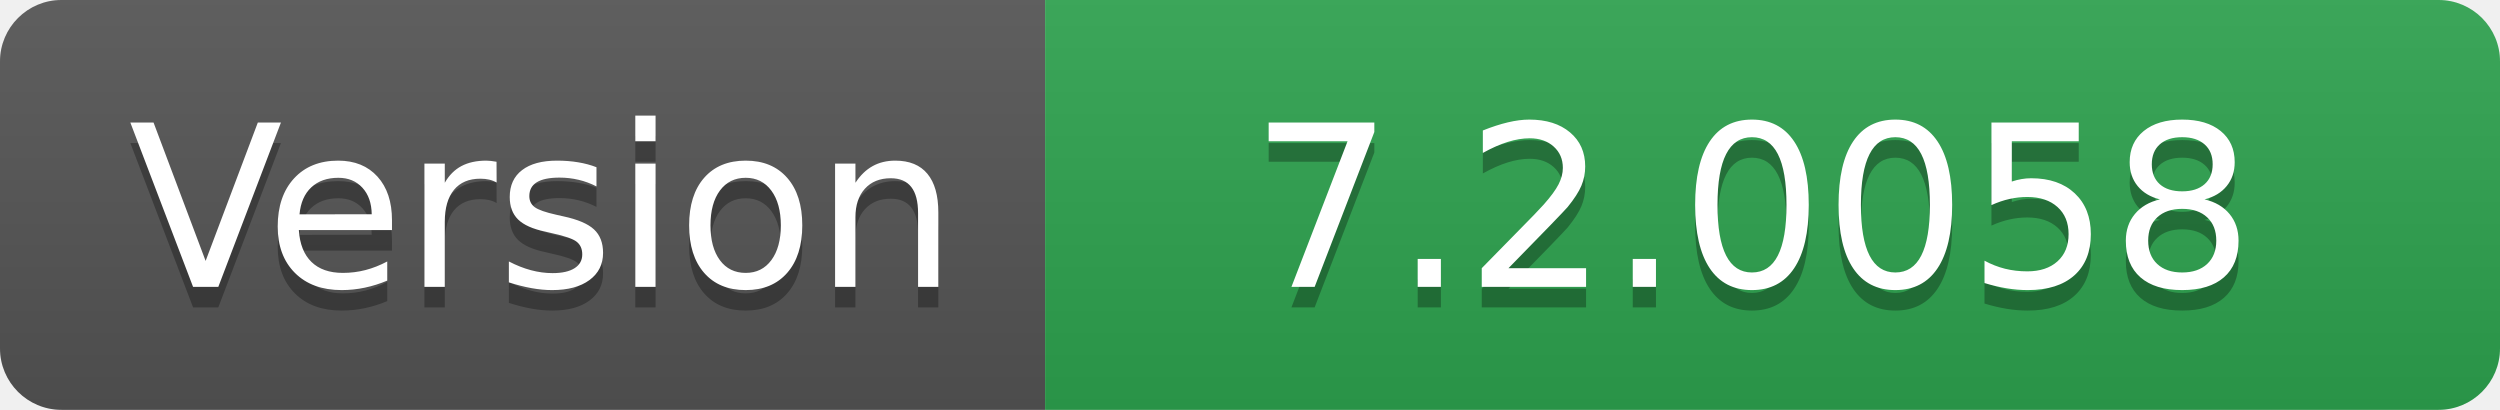
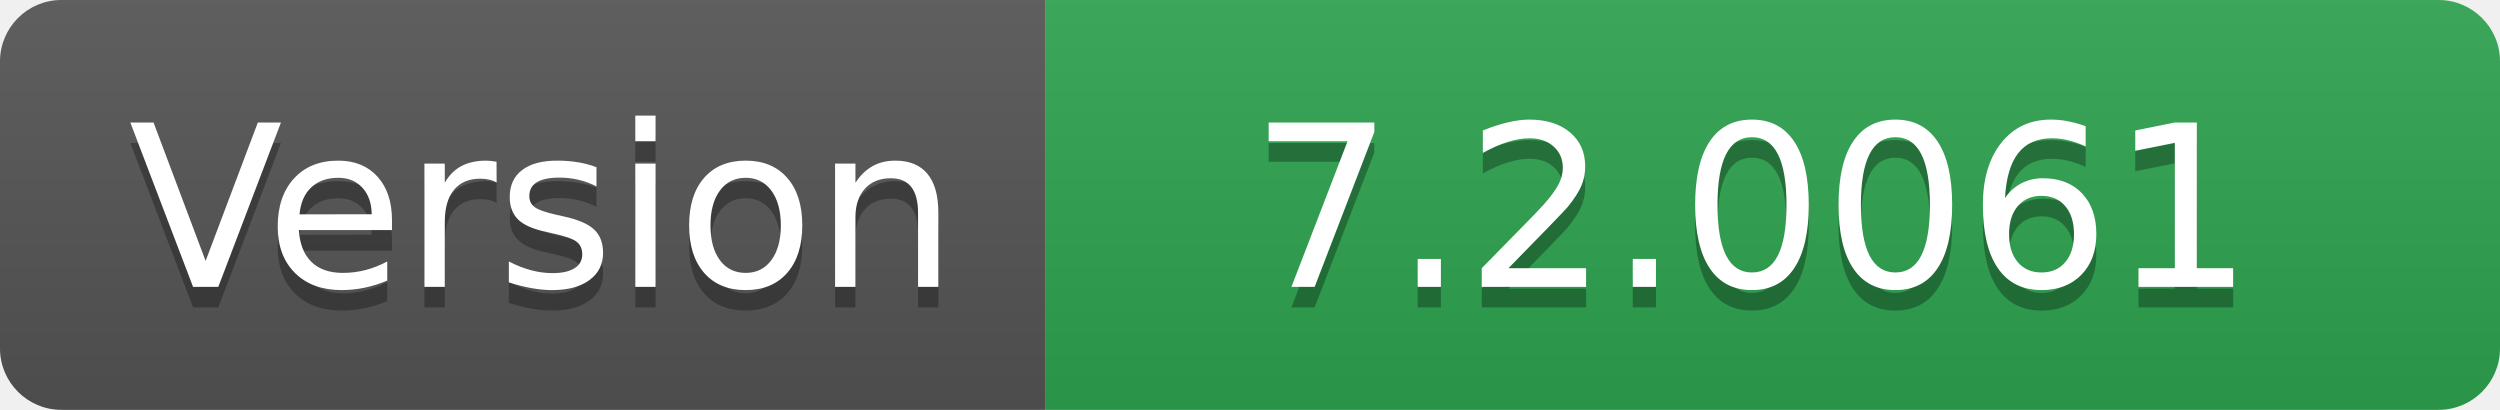
- <svg xmlns="http://www.w3.org/2000/svg" width="122" height="20" role="img" aria-label="Version: 7.2.0058">
+ <svg xmlns="http://www.w3.org/2000/svg" width="122" height="20" role="img" aria-label="Version: 7.2.0061">
  <linearGradient id="s" x2="0" y2="100%">
    <stop offset="0" stop-color="#bbb" stop-opacity=".1" />
    <stop offset="1" stop-opacity=".1" />
  </linearGradient>
  <clipPath id="r">
    <rect width="122" height="20" rx="3" fill="#fff" />
  </clipPath>
  <g clip-path="url(#r)">
    <rect width="51" height="20" fill="#555" />
    <rect x="51" width="71" height="20" fill="#2ea44f" />
    <rect width="122" height="20" fill="url(#s)" />
  </g>
  <g fill="#fff" text-anchor="middle" font-family="Verdana,Geneva,DejaVu Sans,sans-serif" text-rendering="geometricPrecision" font-size="110">
    <text aria-hidden="true" x="265" y="150" fill="#010101" fill-opacity=".3" transform="scale(.1)" textLength="410">Version</text>
    <text x="265" y="140" transform="scale(.1)" fill="#fff" textLength="410">Version</text>
-     <text aria-hidden="true" x="855" y="150" fill="#010101" fill-opacity=".3" transform="scale(.1)" textLength="610">7.2.0058</text>
-     <text x="855" y="140" transform="scale(.1)" fill="#fff" textLength="610">7.2.0058</text>
+     <text aria-hidden="true" x="855" y="150" fill="#010101" fill-opacity=".3" transform="scale(.1)" textLength="610">7.2.0061</text>
+     <text x="855" y="140" transform="scale(.1)" fill="#fff" textLength="610">7.2.0061</text>
  </g>
</svg>
